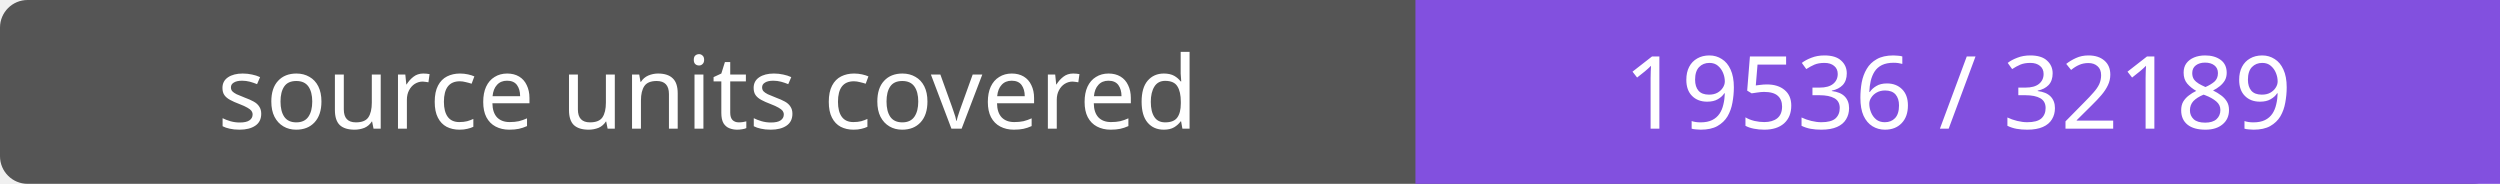
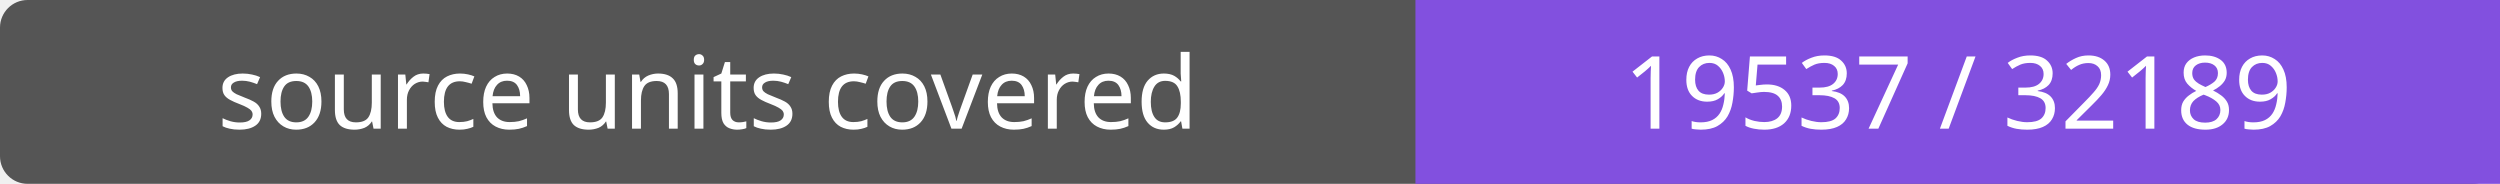
- <svg xmlns="http://www.w3.org/2000/svg" width="272" height="20" role="img" aria-label="source units covered: 19536 / 32189">
+ <svg xmlns="http://www.w3.org/2000/svg" width="272" height="20" role="img" aria-label="source units covered: 19537 / 32189">
  <rect width="272" height="20" rx="3" fill="#555" />
  <path fill="#8250df" d="M154 0h118v20H154z" />
  <g fill="#fff" text-anchor="middle" font-family="Verdana,sans-serif" font-size="11">
    <text x="77.0" y="14">source units covered</text>
-     <text x="213.0" y="14">19536 / 32189</text>
+     <text x="213.0" y="14">19537 / 32189</text>
  </g>
</svg>
